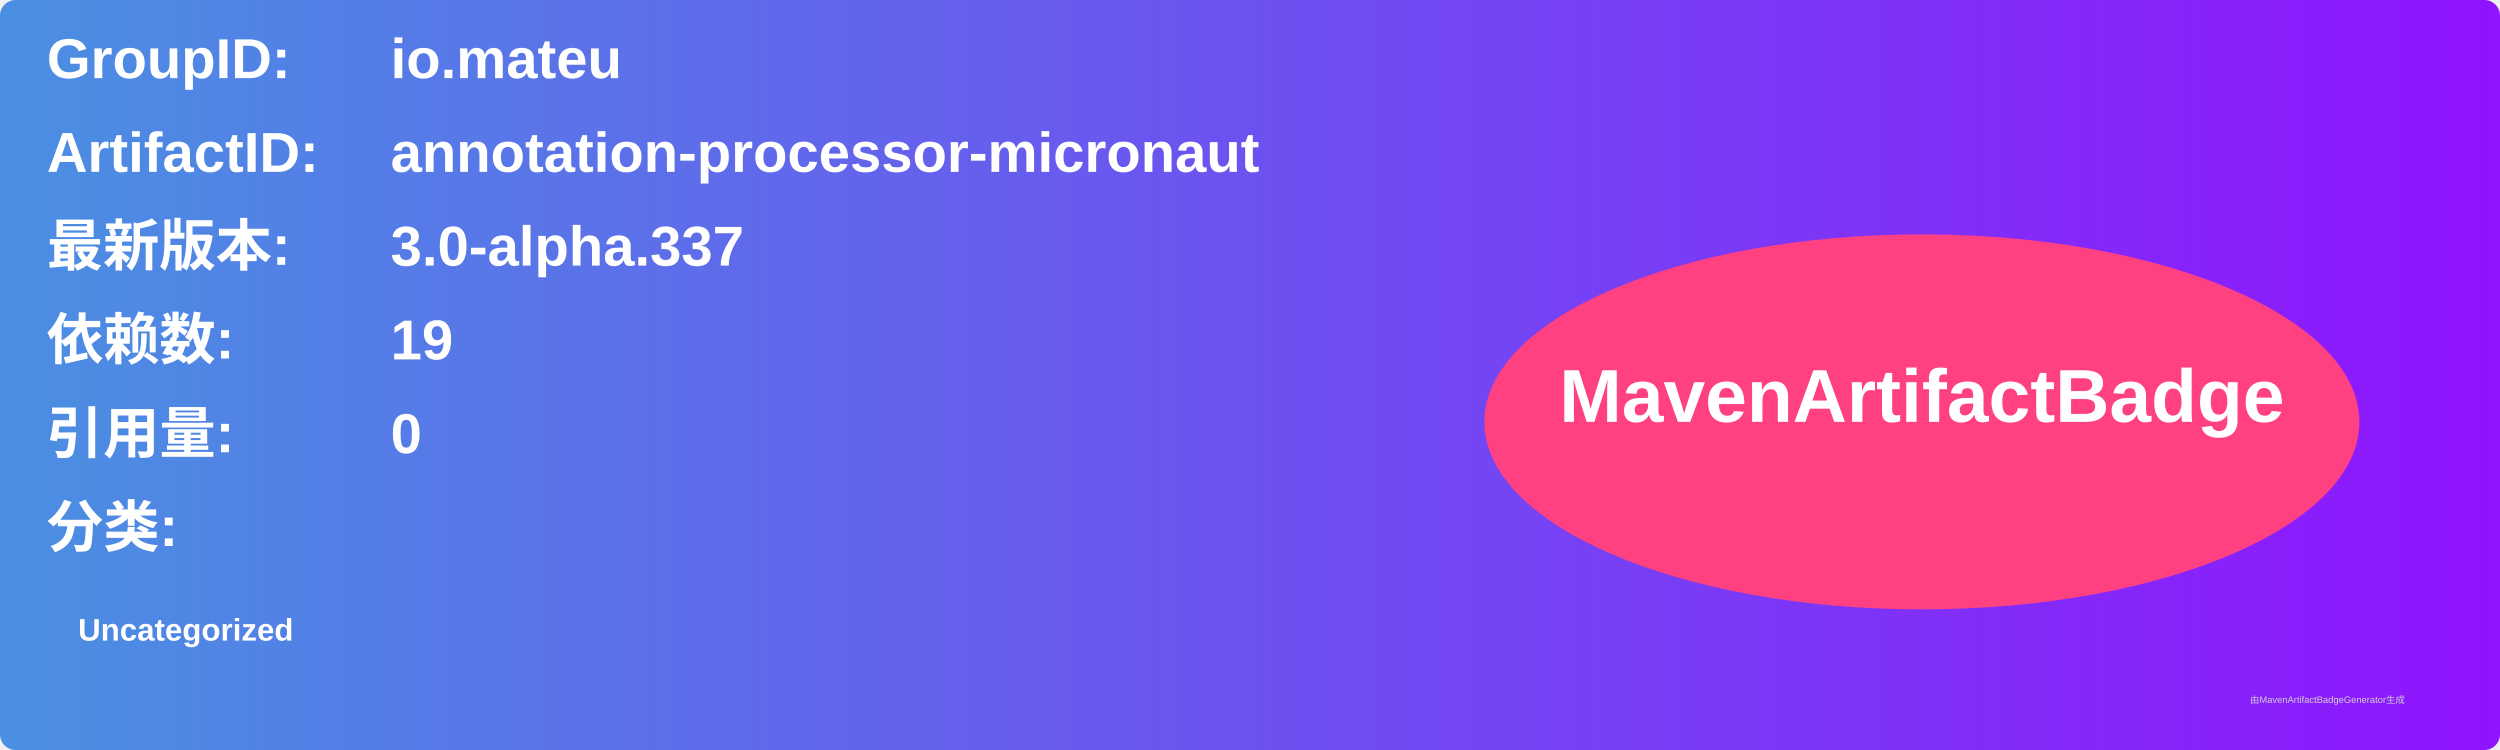
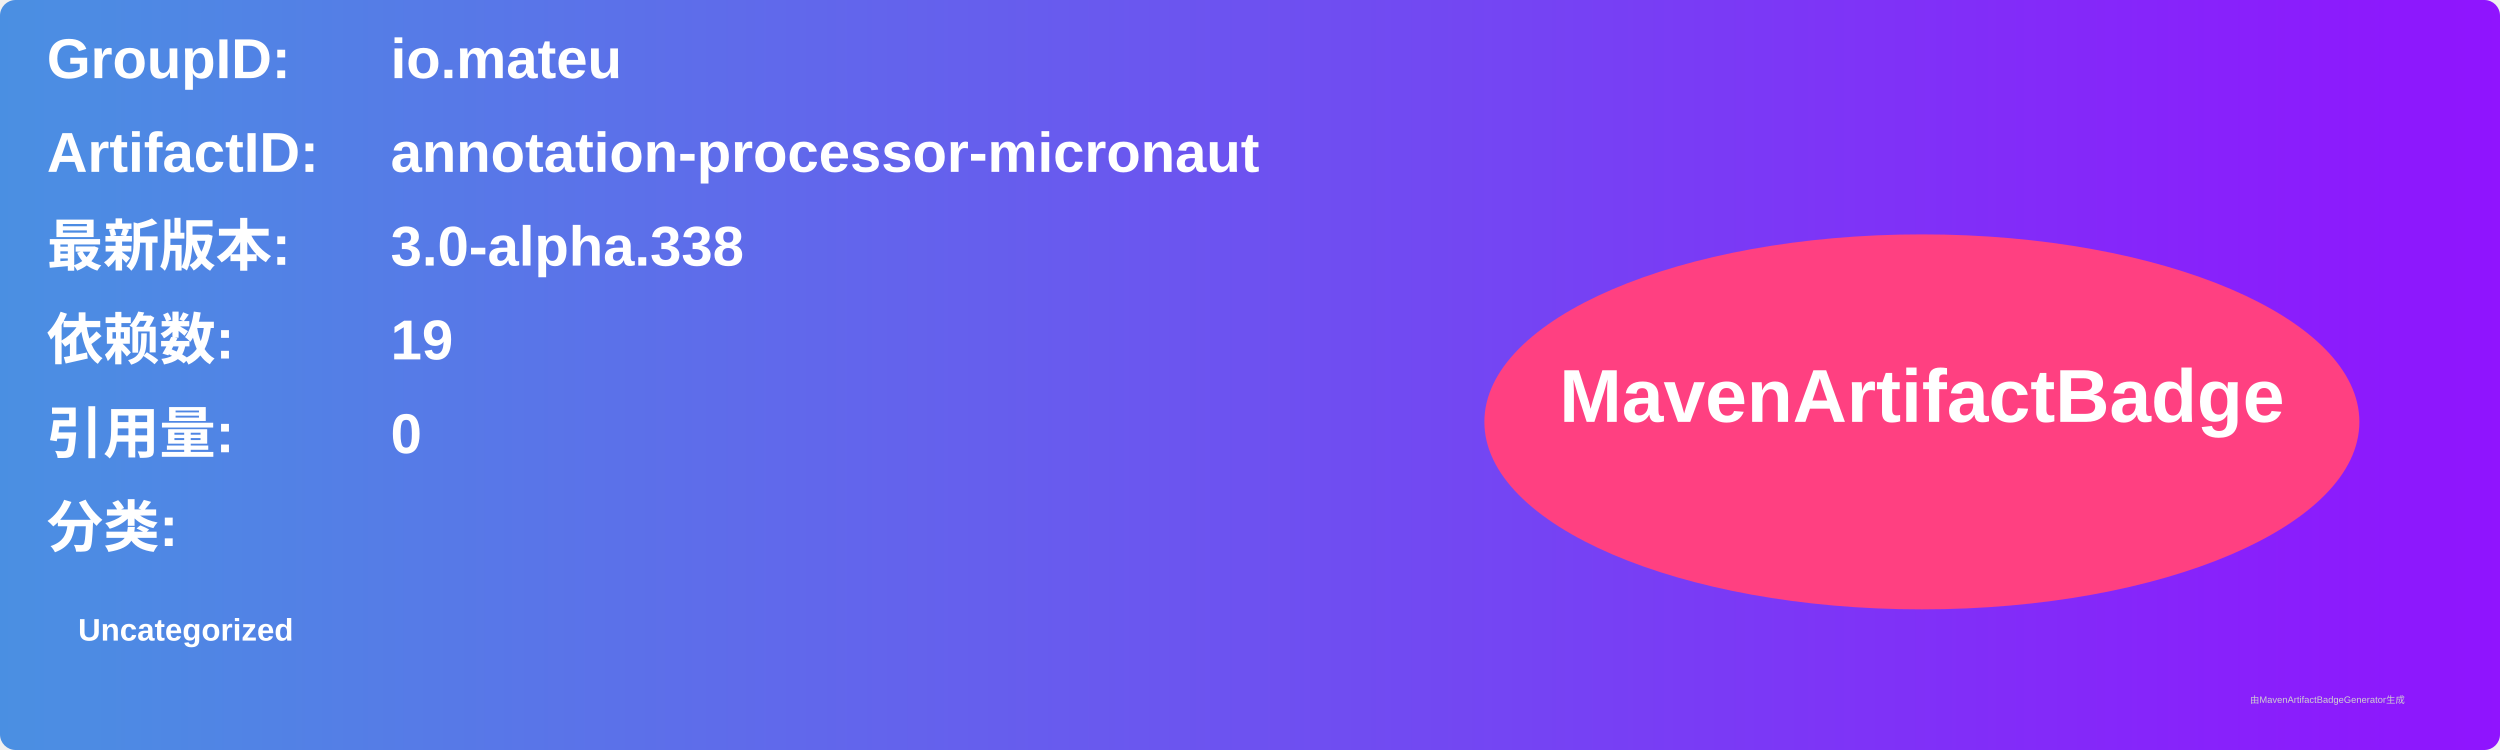
<svg xmlns="http://www.w3.org/2000/svg" width="800" height="240" viewBox="0 0 800 240">
  <linearGradient id="grad" x1="0%" y1="0%" x2="100%" y2="0%">
    <stop offset="0%" stop-color="#4a90e2" />
    <stop offset="100%" stop-color="#9013fe" />
  </linearGradient>
  <rect width="100%" height="100%" rx="5" ry="5" fill="url(#grad)" />
  <g transform="translate(15, 15)">
    <text x="0" y="10" font-family="Arial" font-size="18" fill="white" font-weight="bold" width="260">GroupID:</text>
    <text x="110" y="10" font-family="Arial" font-size="18" fill="white" font-weight="bold" width="460">io.mateu</text>
    <text x="0" y="40" font-family="Arial" font-size="18" fill="white" font-weight="bold" width="260">ArtifactID:</text>
    <text x="110" y="40" font-family="Arial" font-size="18" fill="white" font-weight="bold" width="460">annotation-processor-micronaut</text>
    <text x="0" y="70" font-family="Arial" font-size="18" fill="white" font-weight="bold">最新版本:</text>
    <text x="110" y="70" font-family="Arial" font-size="18" fill="white" font-weight="bold">
-       <tspan font-weight="bold">3.0-alpha.337</tspan>
+       <tspan font-weight="bold">3.0-alpha.338</tspan>
    </text>
    <text x="0" y="100" font-family="Arial" font-size="18" fill="white" font-weight="bold">依赖数: </text>
    <text x="110" y="100" font-family="Arial" font-size="18" fill="white">
      <tspan font-weight="bold">19</tspan>
    </text>
    <text x="0" y="130" font-family="Arial" font-size="18" fill="white" font-weight="bold">引用量: </text>
    <text x="110" y="130" font-family="Arial" font-size="18" fill="white">
      <tspan font-weight="bold">0</tspan>
    </text>
    <text x="0" y="160" font-family="Arial" font-size="18" fill="white" font-weight="bold">分类:</text>
    <text x="10" y="190" font-family="Arial" font-size="10" fill="white">
      <tspan font-weight="bold">Uncategorized</tspan>
    </text>
    <ellipse cx="600" cy="120" rx="140" ry="60" fill="#ff4081" />
    <text x="600" y="120" text-anchor="middle" font-family="Arial" font-size="24" fill="white" font-weight="bold">MavenArtifactBadge</text>
  </g>
  <text x="720" y="225" font-family="Arial" font-size="3" fill="#d0d0d0">由MavenArtifactBadgeGenerator生成</text>
</svg>
